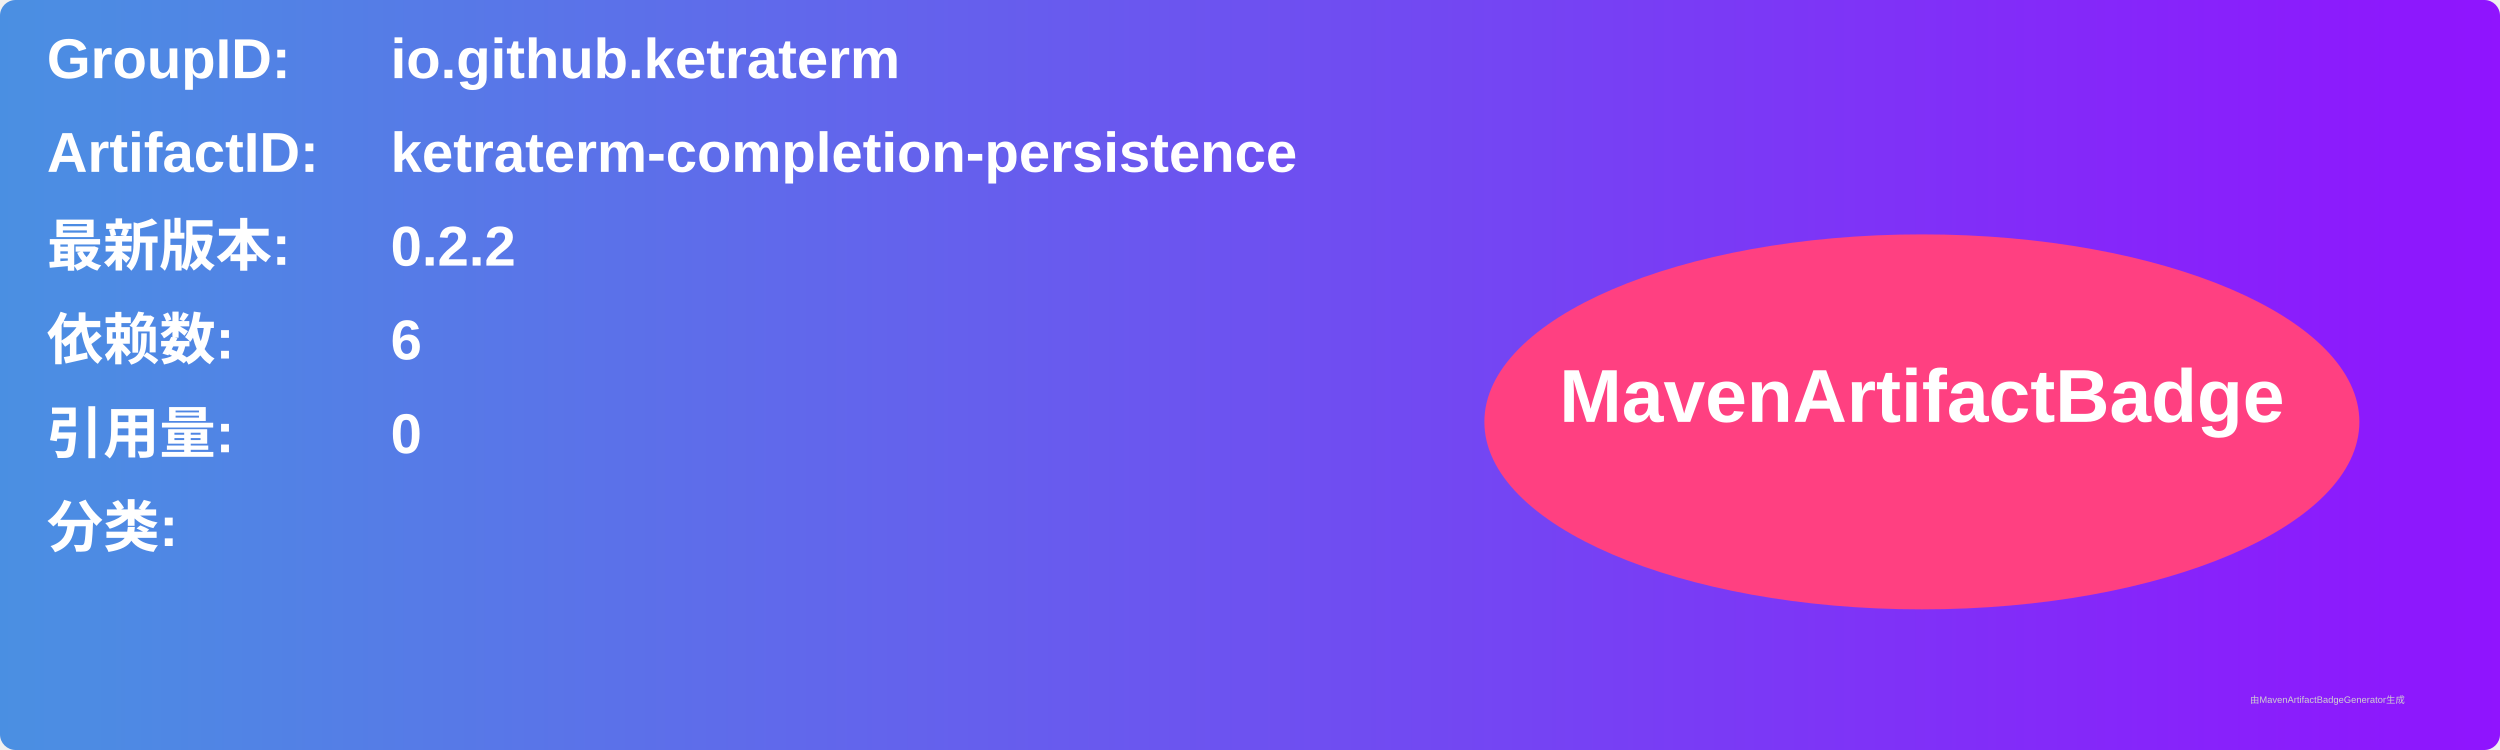
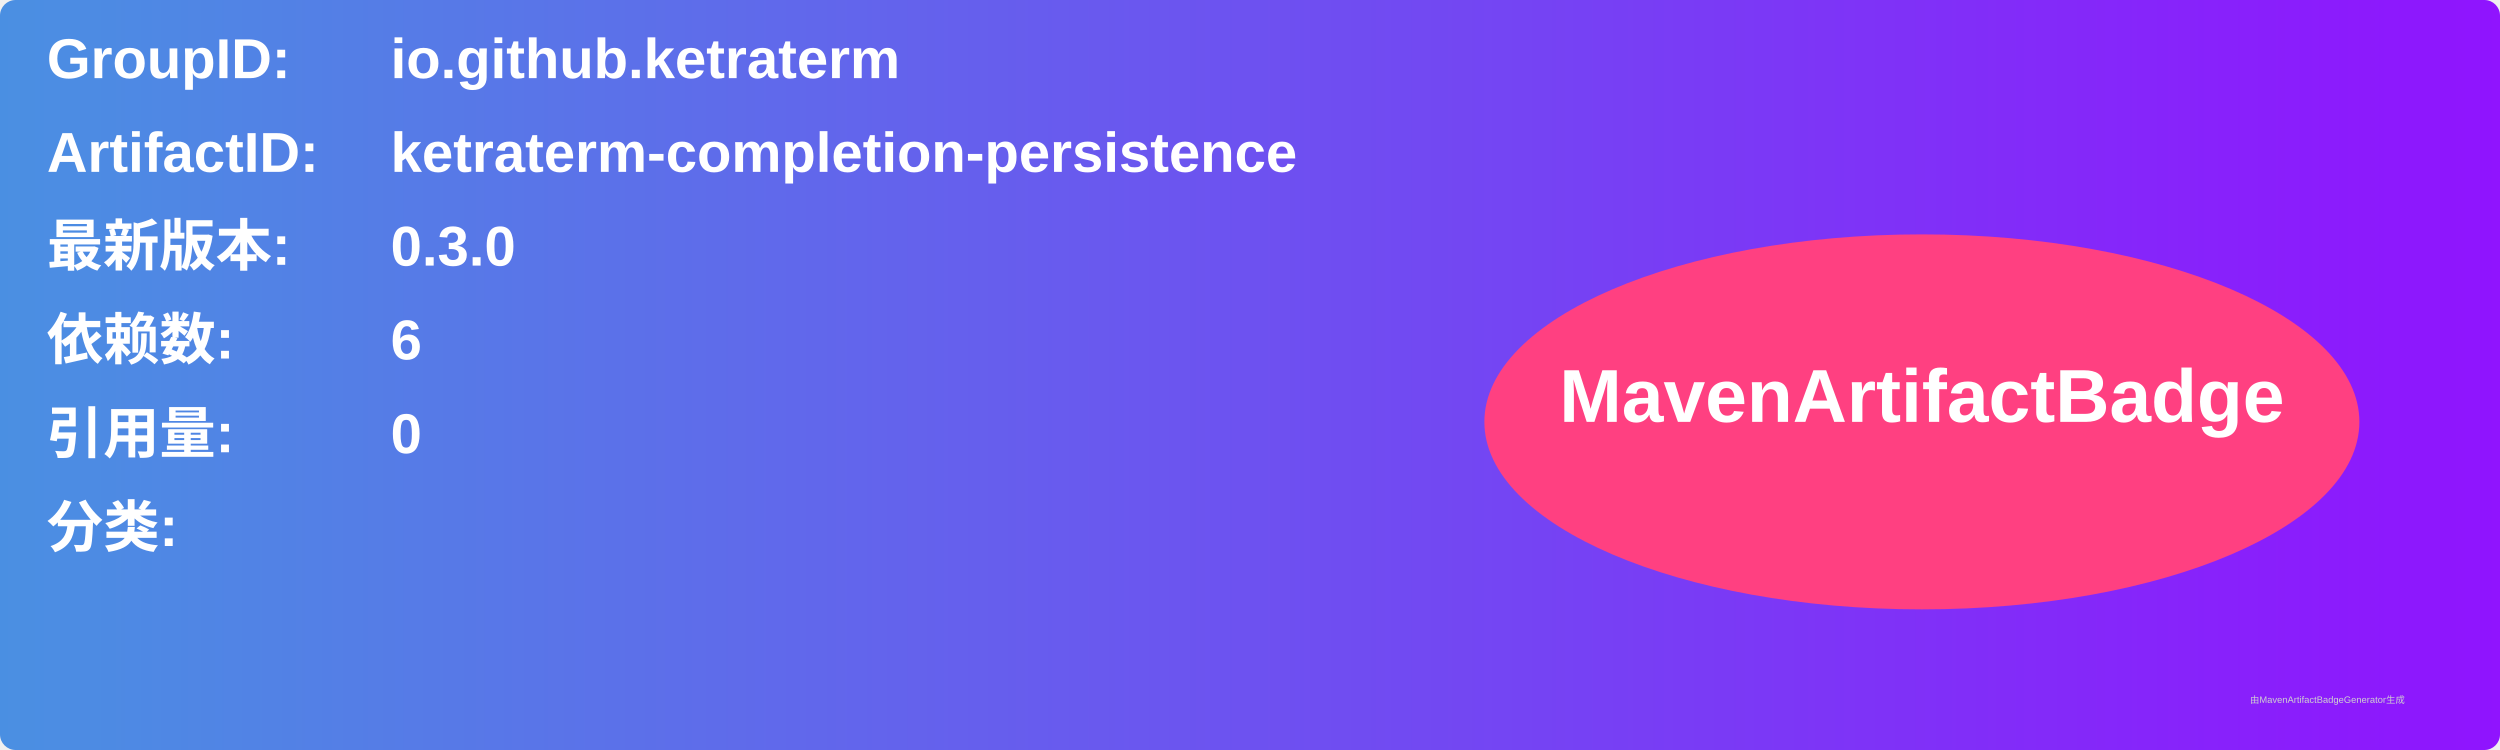
<svg xmlns="http://www.w3.org/2000/svg" width="800" height="240" viewBox="0 0 800 240">
  <linearGradient id="grad" x1="0%" y1="0%" x2="100%" y2="0%">
    <stop offset="0%" stop-color="#4a90e2" />
    <stop offset="100%" stop-color="#9013fe" />
  </linearGradient>
  <rect width="100%" height="100%" rx="5" ry="5" fill="url(#grad)" />
  <g transform="translate(15, 15)">
    <text x="0" y="10" font-family="Arial" font-size="18" fill="white" font-weight="bold" width="260">GroupID:</text>
    <text x="110" y="10" font-family="Arial" font-size="18" fill="white" font-weight="bold" width="460">io.github.ketraterm</text>
    <text x="0" y="40" font-family="Arial" font-size="18" fill="white" font-weight="bold" width="260">ArtifactID:</text>
    <text x="110" y="40" font-family="Arial" font-size="18" fill="white" font-weight="bold" width="460">ketraterm-completion-persistence</text>
    <text x="0" y="70" font-family="Arial" font-size="18" fill="white" font-weight="bold">最新版本:</text>
    <text x="110" y="70" font-family="Arial" font-size="18" fill="white" font-weight="bold">
-       <tspan font-weight="bold">0.2.2</tspan>
+       <tspan font-weight="bold">0.3.0</tspan>
    </text>
    <text x="0" y="100" font-family="Arial" font-size="18" fill="white" font-weight="bold">依赖数: </text>
    <text x="110" y="100" font-family="Arial" font-size="18" fill="white">
      <tspan font-weight="bold">6</tspan>
    </text>
    <text x="0" y="130" font-family="Arial" font-size="18" fill="white" font-weight="bold">引用量: </text>
    <text x="110" y="130" font-family="Arial" font-size="18" fill="white">
      <tspan font-weight="bold">0</tspan>
    </text>
    <text x="0" y="160" font-family="Arial" font-size="18" fill="white" font-weight="bold">分类:</text>
    <text x="10" y="190" font-family="Arial" font-size="10" fill="white">
      <tspan font-weight="bold" />
    </text>
    <ellipse cx="600" cy="120" rx="140" ry="60" fill="#ff4081" />
    <text x="600" y="120" text-anchor="middle" font-family="Arial" font-size="24" fill="white" font-weight="bold">MavenArtifactBadge</text>
  </g>
  <text x="720" y="225" font-family="Arial" font-size="3" fill="#d0d0d0">由MavenArtifactBadgeGenerator生成</text>
</svg>
